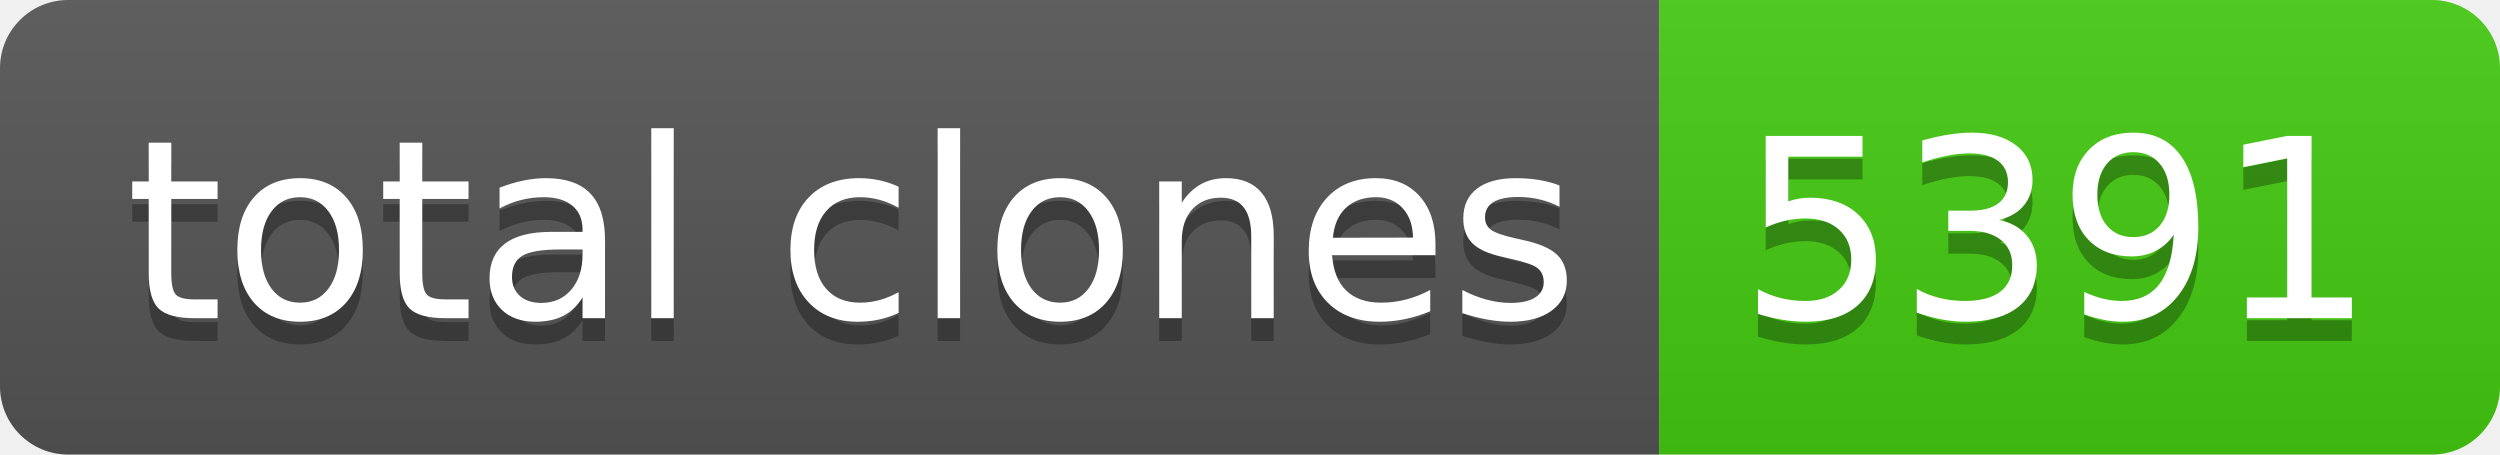
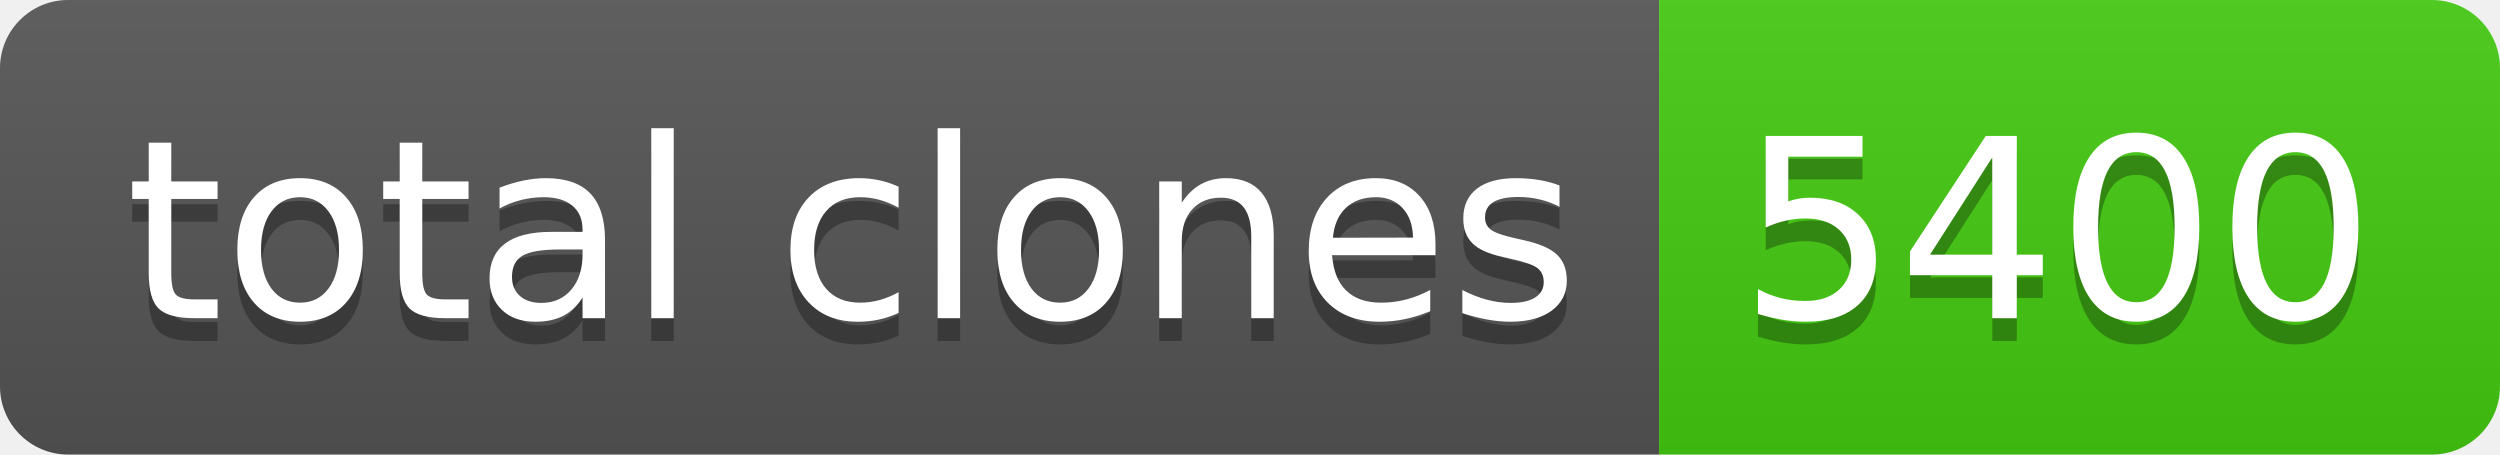
- <svg xmlns="http://www.w3.org/2000/svg" width="110" height="20" role="img" aria-label="total clones: 5391">
+ <svg xmlns="http://www.w3.org/2000/svg" width="110" height="20" role="img" aria-label="total clones: 5400">
  <linearGradient id="s" x2="0" y2="100%">
    <stop offset="0" stop-color="#bbb" stop-opacity=".1" />
    <stop offset="1" stop-opacity=".1" />
  </linearGradient>
  <clipPath id="r">
    <rect width="110" height="20" rx="3" fill="#fff" />
  </clipPath>
  <g clip-path="url(#r)">
    <rect width="73" height="20" fill="#555" />
    <rect x="73" width="37" height="20" fill="#4c1" />
    <rect width="110" height="20" fill="url(#s)" />
  </g>
  <g fill="#fff" text-anchor="middle" font-family="Verdana,Geneva,DejaVu Sans,sans-serif" text-rendering="geometricPrecision" font-size="110">
    <text aria-hidden="true" x="375" y="150" fill="#010101" fill-opacity=".3" transform="scale(.1)" textLength="630">total clones</text>
    <text x="375" y="140" transform="scale(.1)" fill="#fff" textLength="630">total clones</text>
-     <text aria-hidden="true" x="905" y="150" fill="#010101" fill-opacity=".3" transform="scale(.1)" textLength="270">5391</text>
-     <text x="905" y="140" transform="scale(.1)" fill="#fff" textLength="270">5391</text>
+     <text aria-hidden="true" x="905" y="150" fill="#010101" fill-opacity=".3" transform="scale(.1)" textLength="270">5400</text>
+     <text x="905" y="140" transform="scale(.1)" fill="#fff" textLength="270">5400</text>
  </g>
</svg>
